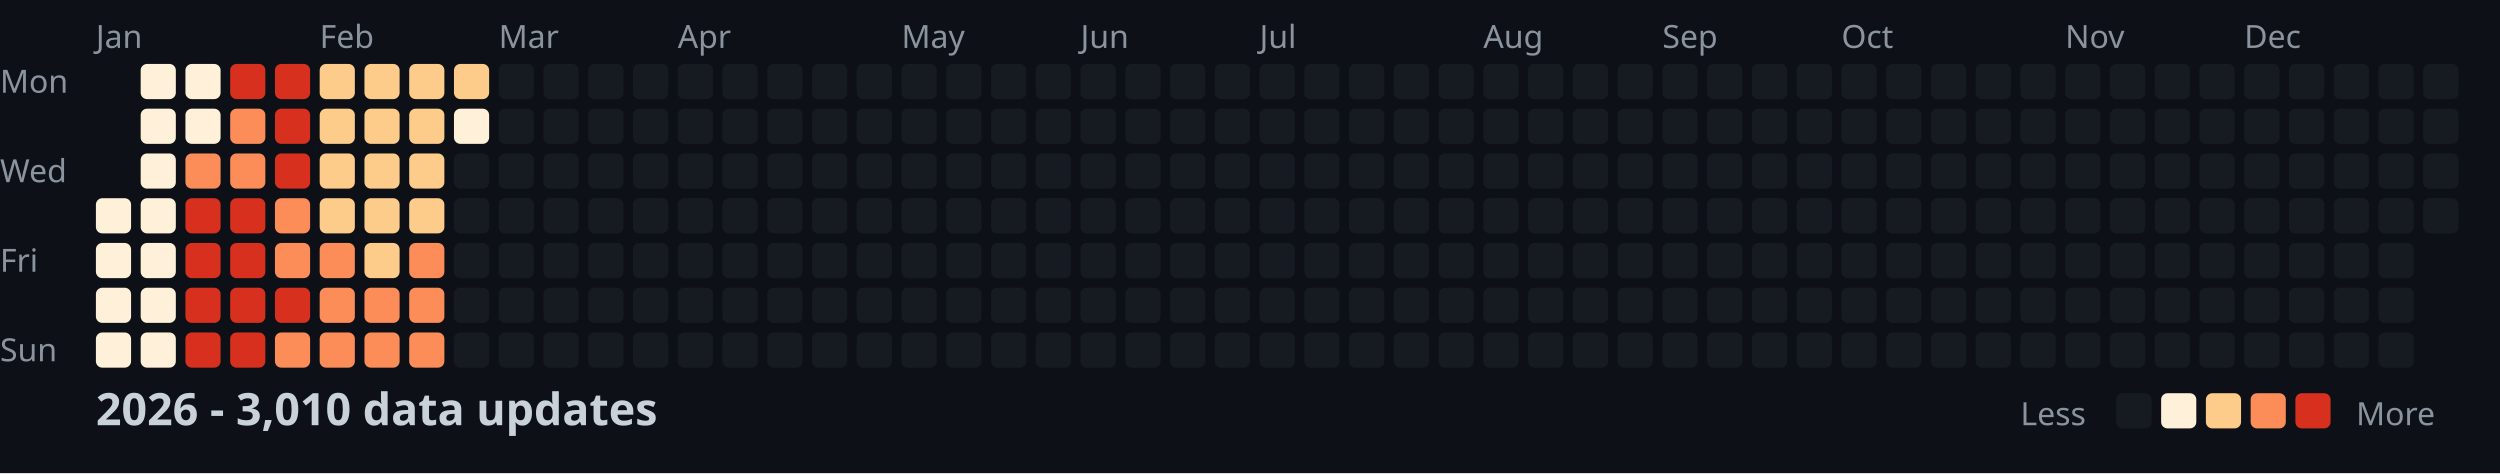
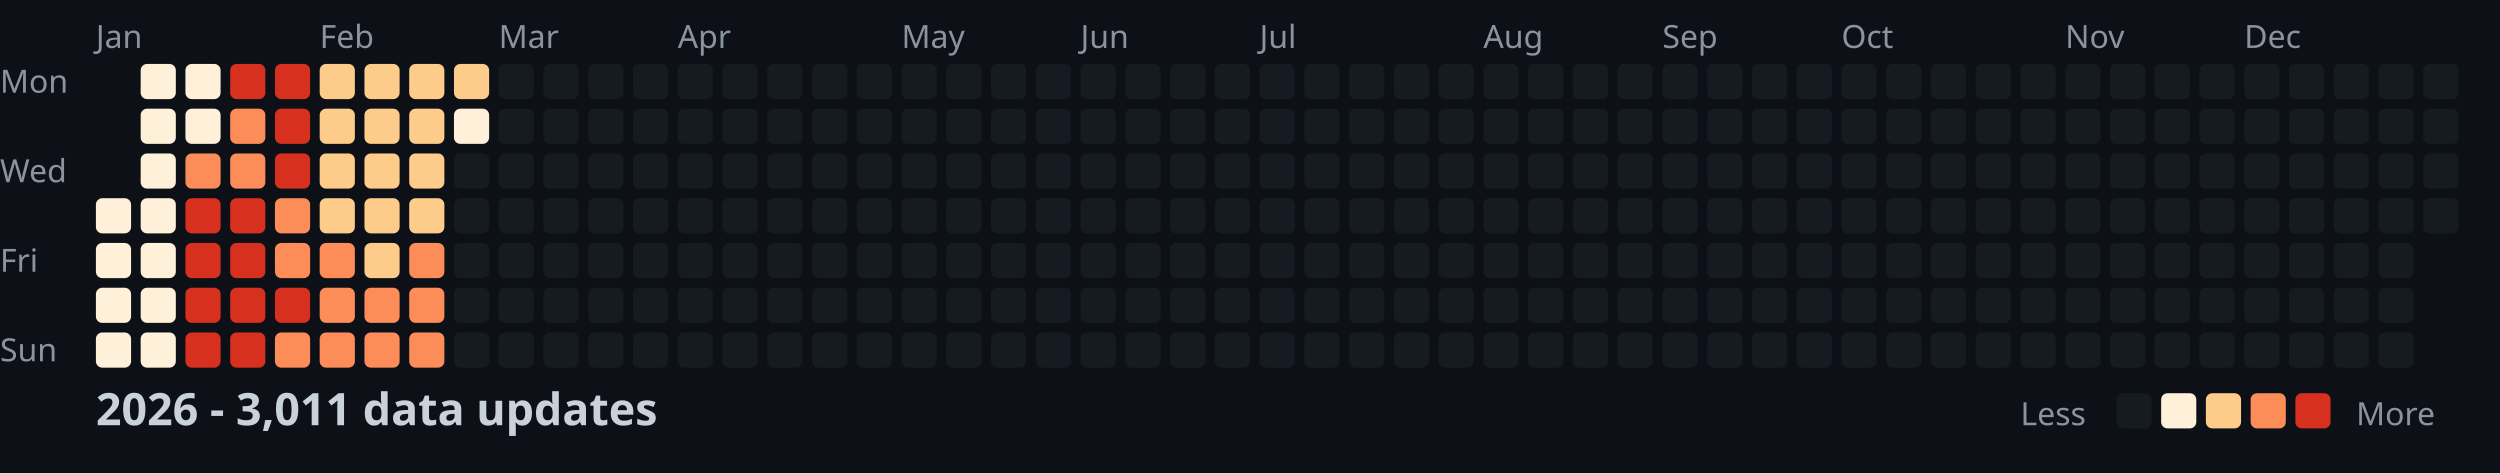
<svg xmlns="http://www.w3.org/2000/svg" width="782" height="148">
  <style>
    .month { font: 10px sans-serif; fill: #8b949e; }
    .day { font: 10px sans-serif; fill: #8b949e; }
    .title { font: bold 14px sans-serif; fill: #c9d1d9; }
    .legend { font: 10px sans-serif; fill: #8b949e; }
  </style>
  <rect width="100%" height="100%" fill="#0d1117" />
  <text x="0" y="29" class="day">Mon</text>
  <text x="0" y="57" class="day">Wed</text>
  <text x="0" y="85" class="day">Fri</text>
  <text x="0" y="113" class="day">Sun</text>
  <text x="30" y="15" class="month">Jan</text>
  <text x="100" y="15" class="month">Feb</text>
  <text x="156" y="15" class="month">Mar</text>
  <text x="212" y="15" class="month">Apr</text>
  <text x="282" y="15" class="month">May</text>
  <text x="338" y="15" class="month">Jun</text>
  <text x="394" y="15" class="month">Jul</text>
  <text x="464" y="15" class="month">Aug</text>
  <text x="520" y="15" class="month">Sep</text>
  <text x="576" y="15" class="month">Oct</text>
  <text x="646" y="15" class="month">Nov</text>
  <text x="702" y="15" class="month">Dec</text>
  <rect x="30" y="62" width="11" height="11" fill="#fef0d9" rx="2" />
  <rect x="30" y="76" width="11" height="11" fill="#fef0d9" rx="2" />
  <rect x="30" y="90" width="11" height="11" fill="#fef0d9" rx="2" />
  <rect x="30" y="104" width="11" height="11" fill="#fef0d9" rx="2" />
  <rect x="44" y="20" width="11" height="11" fill="#fef0d9" rx="2" />
  <rect x="44" y="34" width="11" height="11" fill="#fef0d9" rx="2" />
  <rect x="44" y="48" width="11" height="11" fill="#fef0d9" rx="2" />
  <rect x="44" y="62" width="11" height="11" fill="#fef0d9" rx="2" />
  <rect x="44" y="76" width="11" height="11" fill="#fef0d9" rx="2" />
  <rect x="44" y="90" width="11" height="11" fill="#fef0d9" rx="2" />
  <rect x="44" y="104" width="11" height="11" fill="#fef0d9" rx="2" />
  <rect x="58" y="20" width="11" height="11" fill="#fef0d9" rx="2" />
  <rect x="58" y="34" width="11" height="11" fill="#fef0d9" rx="2" />
  <rect x="58" y="48" width="11" height="11" fill="#fc8d59" rx="2" />
  <rect x="58" y="62" width="11" height="11" fill="#d7301f" rx="2" />
  <rect x="58" y="76" width="11" height="11" fill="#d7301f" rx="2" />
  <rect x="58" y="90" width="11" height="11" fill="#d7301f" rx="2" />
  <rect x="58" y="104" width="11" height="11" fill="#d7301f" rx="2" />
  <rect x="72" y="20" width="11" height="11" fill="#d7301f" rx="2" />
  <rect x="72" y="34" width="11" height="11" fill="#fc8d59" rx="2" />
  <rect x="72" y="48" width="11" height="11" fill="#fc8d59" rx="2" />
  <rect x="72" y="62" width="11" height="11" fill="#d7301f" rx="2" />
  <rect x="72" y="76" width="11" height="11" fill="#d7301f" rx="2" />
  <rect x="72" y="90" width="11" height="11" fill="#d7301f" rx="2" />
  <rect x="72" y="104" width="11" height="11" fill="#d7301f" rx="2" />
  <rect x="86" y="20" width="11" height="11" fill="#d7301f" rx="2" />
  <rect x="86" y="34" width="11" height="11" fill="#d7301f" rx="2" />
  <rect x="86" y="48" width="11" height="11" fill="#d7301f" rx="2" />
  <rect x="86" y="62" width="11" height="11" fill="#fc8d59" rx="2" />
  <rect x="86" y="76" width="11" height="11" fill="#fc8d59" rx="2" />
  <rect x="86" y="90" width="11" height="11" fill="#d7301f" rx="2" />
  <rect x="86" y="104" width="11" height="11" fill="#fc8d59" rx="2" />
  <rect x="100" y="20" width="11" height="11" fill="#fdcc8a" rx="2" />
  <rect x="100" y="34" width="11" height="11" fill="#fdcc8a" rx="2" />
  <rect x="100" y="48" width="11" height="11" fill="#fdcc8a" rx="2" />
  <rect x="100" y="62" width="11" height="11" fill="#fdcc8a" rx="2" />
  <rect x="100" y="76" width="11" height="11" fill="#fc8d59" rx="2" />
  <rect x="100" y="90" width="11" height="11" fill="#fc8d59" rx="2" />
  <rect x="100" y="104" width="11" height="11" fill="#fc8d59" rx="2" />
  <rect x="114" y="20" width="11" height="11" fill="#fdcc8a" rx="2" />
  <rect x="114" y="34" width="11" height="11" fill="#fdcc8a" rx="2" />
  <rect x="114" y="48" width="11" height="11" fill="#fdcc8a" rx="2" />
  <rect x="114" y="62" width="11" height="11" fill="#fdcc8a" rx="2" />
  <rect x="114" y="76" width="11" height="11" fill="#fdcc8a" rx="2" />
  <rect x="114" y="90" width="11" height="11" fill="#fc8d59" rx="2" />
  <rect x="114" y="104" width="11" height="11" fill="#fc8d59" rx="2" />
  <rect x="128" y="20" width="11" height="11" fill="#fdcc8a" rx="2" />
  <rect x="128" y="34" width="11" height="11" fill="#fdcc8a" rx="2" />
  <rect x="128" y="48" width="11" height="11" fill="#fdcc8a" rx="2" />
  <rect x="128" y="62" width="11" height="11" fill="#fdcc8a" rx="2" />
  <rect x="128" y="76" width="11" height="11" fill="#fc8d59" rx="2" />
  <rect x="128" y="90" width="11" height="11" fill="#fc8d59" rx="2" />
  <rect x="128" y="104" width="11" height="11" fill="#fc8d59" rx="2" />
  <rect x="142" y="20" width="11" height="11" fill="#fdcc8a" rx="2" />
  <rect x="142" y="34" width="11" height="11" fill="#fef0d9" rx="2" />
  <rect x="142" y="48" width="11" height="11" fill="#161b22" rx="2" />
  <rect x="142" y="62" width="11" height="11" fill="#161b22" rx="2" />
  <rect x="142" y="76" width="11" height="11" fill="#161b22" rx="2" />
  <rect x="142" y="90" width="11" height="11" fill="#161b22" rx="2" />
  <rect x="142" y="104" width="11" height="11" fill="#161b22" rx="2" />
  <rect x="156" y="20" width="11" height="11" fill="#161b22" rx="2" />
  <rect x="156" y="34" width="11" height="11" fill="#161b22" rx="2" />
  <rect x="156" y="48" width="11" height="11" fill="#161b22" rx="2" />
  <rect x="156" y="62" width="11" height="11" fill="#161b22" rx="2" />
  <rect x="156" y="76" width="11" height="11" fill="#161b22" rx="2" />
  <rect x="156" y="90" width="11" height="11" fill="#161b22" rx="2" />
  <rect x="156" y="104" width="11" height="11" fill="#161b22" rx="2" />
  <rect x="170" y="20" width="11" height="11" fill="#161b22" rx="2" />
  <rect x="170" y="34" width="11" height="11" fill="#161b22" rx="2" />
  <rect x="170" y="48" width="11" height="11" fill="#161b22" rx="2" />
  <rect x="170" y="62" width="11" height="11" fill="#161b22" rx="2" />
  <rect x="170" y="76" width="11" height="11" fill="#161b22" rx="2" />
  <rect x="170" y="90" width="11" height="11" fill="#161b22" rx="2" />
  <rect x="170" y="104" width="11" height="11" fill="#161b22" rx="2" />
  <rect x="184" y="20" width="11" height="11" fill="#161b22" rx="2" />
  <rect x="184" y="34" width="11" height="11" fill="#161b22" rx="2" />
  <rect x="184" y="48" width="11" height="11" fill="#161b22" rx="2" />
  <rect x="184" y="62" width="11" height="11" fill="#161b22" rx="2" />
  <rect x="184" y="76" width="11" height="11" fill="#161b22" rx="2" />
  <rect x="184" y="90" width="11" height="11" fill="#161b22" rx="2" />
  <rect x="184" y="104" width="11" height="11" fill="#161b22" rx="2" />
  <rect x="198" y="20" width="11" height="11" fill="#161b22" rx="2" />
  <rect x="198" y="34" width="11" height="11" fill="#161b22" rx="2" />
  <rect x="198" y="48" width="11" height="11" fill="#161b22" rx="2" />
  <rect x="198" y="62" width="11" height="11" fill="#161b22" rx="2" />
  <rect x="198" y="76" width="11" height="11" fill="#161b22" rx="2" />
  <rect x="198" y="90" width="11" height="11" fill="#161b22" rx="2" />
  <rect x="198" y="104" width="11" height="11" fill="#161b22" rx="2" />
  <rect x="212" y="20" width="11" height="11" fill="#161b22" rx="2" />
  <rect x="212" y="34" width="11" height="11" fill="#161b22" rx="2" />
  <rect x="212" y="48" width="11" height="11" fill="#161b22" rx="2" />
  <rect x="212" y="62" width="11" height="11" fill="#161b22" rx="2" />
  <rect x="212" y="76" width="11" height="11" fill="#161b22" rx="2" />
  <rect x="212" y="90" width="11" height="11" fill="#161b22" rx="2" />
  <rect x="212" y="104" width="11" height="11" fill="#161b22" rx="2" />
  <rect x="226" y="20" width="11" height="11" fill="#161b22" rx="2" />
  <rect x="226" y="34" width="11" height="11" fill="#161b22" rx="2" />
  <rect x="226" y="48" width="11" height="11" fill="#161b22" rx="2" />
  <rect x="226" y="62" width="11" height="11" fill="#161b22" rx="2" />
  <rect x="226" y="76" width="11" height="11" fill="#161b22" rx="2" />
  <rect x="226" y="90" width="11" height="11" fill="#161b22" rx="2" />
  <rect x="226" y="104" width="11" height="11" fill="#161b22" rx="2" />
  <rect x="240" y="20" width="11" height="11" fill="#161b22" rx="2" />
  <rect x="240" y="34" width="11" height="11" fill="#161b22" rx="2" />
  <rect x="240" y="48" width="11" height="11" fill="#161b22" rx="2" />
  <rect x="240" y="62" width="11" height="11" fill="#161b22" rx="2" />
  <rect x="240" y="76" width="11" height="11" fill="#161b22" rx="2" />
  <rect x="240" y="90" width="11" height="11" fill="#161b22" rx="2" />
  <rect x="240" y="104" width="11" height="11" fill="#161b22" rx="2" />
  <rect x="254" y="20" width="11" height="11" fill="#161b22" rx="2" />
  <rect x="254" y="34" width="11" height="11" fill="#161b22" rx="2" />
  <rect x="254" y="48" width="11" height="11" fill="#161b22" rx="2" />
  <rect x="254" y="62" width="11" height="11" fill="#161b22" rx="2" />
  <rect x="254" y="76" width="11" height="11" fill="#161b22" rx="2" />
  <rect x="254" y="90" width="11" height="11" fill="#161b22" rx="2" />
  <rect x="254" y="104" width="11" height="11" fill="#161b22" rx="2" />
  <rect x="268" y="20" width="11" height="11" fill="#161b22" rx="2" />
  <rect x="268" y="34" width="11" height="11" fill="#161b22" rx="2" />
  <rect x="268" y="48" width="11" height="11" fill="#161b22" rx="2" />
  <rect x="268" y="62" width="11" height="11" fill="#161b22" rx="2" />
  <rect x="268" y="76" width="11" height="11" fill="#161b22" rx="2" />
  <rect x="268" y="90" width="11" height="11" fill="#161b22" rx="2" />
  <rect x="268" y="104" width="11" height="11" fill="#161b22" rx="2" />
  <rect x="282" y="20" width="11" height="11" fill="#161b22" rx="2" />
  <rect x="282" y="34" width="11" height="11" fill="#161b22" rx="2" />
  <rect x="282" y="48" width="11" height="11" fill="#161b22" rx="2" />
  <rect x="282" y="62" width="11" height="11" fill="#161b22" rx="2" />
  <rect x="282" y="76" width="11" height="11" fill="#161b22" rx="2" />
  <rect x="282" y="90" width="11" height="11" fill="#161b22" rx="2" />
  <rect x="282" y="104" width="11" height="11" fill="#161b22" rx="2" />
  <rect x="296" y="20" width="11" height="11" fill="#161b22" rx="2" />
  <rect x="296" y="34" width="11" height="11" fill="#161b22" rx="2" />
  <rect x="296" y="48" width="11" height="11" fill="#161b22" rx="2" />
  <rect x="296" y="62" width="11" height="11" fill="#161b22" rx="2" />
  <rect x="296" y="76" width="11" height="11" fill="#161b22" rx="2" />
  <rect x="296" y="90" width="11" height="11" fill="#161b22" rx="2" />
  <rect x="296" y="104" width="11" height="11" fill="#161b22" rx="2" />
  <rect x="310" y="20" width="11" height="11" fill="#161b22" rx="2" />
  <rect x="310" y="34" width="11" height="11" fill="#161b22" rx="2" />
  <rect x="310" y="48" width="11" height="11" fill="#161b22" rx="2" />
  <rect x="310" y="62" width="11" height="11" fill="#161b22" rx="2" />
  <rect x="310" y="76" width="11" height="11" fill="#161b22" rx="2" />
  <rect x="310" y="90" width="11" height="11" fill="#161b22" rx="2" />
  <rect x="310" y="104" width="11" height="11" fill="#161b22" rx="2" />
  <rect x="324" y="20" width="11" height="11" fill="#161b22" rx="2" />
  <rect x="324" y="34" width="11" height="11" fill="#161b22" rx="2" />
  <rect x="324" y="48" width="11" height="11" fill="#161b22" rx="2" />
  <rect x="324" y="62" width="11" height="11" fill="#161b22" rx="2" />
  <rect x="324" y="76" width="11" height="11" fill="#161b22" rx="2" />
  <rect x="324" y="90" width="11" height="11" fill="#161b22" rx="2" />
  <rect x="324" y="104" width="11" height="11" fill="#161b22" rx="2" />
  <rect x="338" y="20" width="11" height="11" fill="#161b22" rx="2" />
  <rect x="338" y="34" width="11" height="11" fill="#161b22" rx="2" />
  <rect x="338" y="48" width="11" height="11" fill="#161b22" rx="2" />
  <rect x="338" y="62" width="11" height="11" fill="#161b22" rx="2" />
  <rect x="338" y="76" width="11" height="11" fill="#161b22" rx="2" />
  <rect x="338" y="90" width="11" height="11" fill="#161b22" rx="2" />
  <rect x="338" y="104" width="11" height="11" fill="#161b22" rx="2" />
  <rect x="352" y="20" width="11" height="11" fill="#161b22" rx="2" />
  <rect x="352" y="34" width="11" height="11" fill="#161b22" rx="2" />
  <rect x="352" y="48" width="11" height="11" fill="#161b22" rx="2" />
  <rect x="352" y="62" width="11" height="11" fill="#161b22" rx="2" />
  <rect x="352" y="76" width="11" height="11" fill="#161b22" rx="2" />
  <rect x="352" y="90" width="11" height="11" fill="#161b22" rx="2" />
  <rect x="352" y="104" width="11" height="11" fill="#161b22" rx="2" />
  <rect x="366" y="20" width="11" height="11" fill="#161b22" rx="2" />
  <rect x="366" y="34" width="11" height="11" fill="#161b22" rx="2" />
  <rect x="366" y="48" width="11" height="11" fill="#161b22" rx="2" />
  <rect x="366" y="62" width="11" height="11" fill="#161b22" rx="2" />
  <rect x="366" y="76" width="11" height="11" fill="#161b22" rx="2" />
  <rect x="366" y="90" width="11" height="11" fill="#161b22" rx="2" />
  <rect x="366" y="104" width="11" height="11" fill="#161b22" rx="2" />
  <rect x="380" y="20" width="11" height="11" fill="#161b22" rx="2" />
  <rect x="380" y="34" width="11" height="11" fill="#161b22" rx="2" />
  <rect x="380" y="48" width="11" height="11" fill="#161b22" rx="2" />
  <rect x="380" y="62" width="11" height="11" fill="#161b22" rx="2" />
  <rect x="380" y="76" width="11" height="11" fill="#161b22" rx="2" />
  <rect x="380" y="90" width="11" height="11" fill="#161b22" rx="2" />
  <rect x="380" y="104" width="11" height="11" fill="#161b22" rx="2" />
  <rect x="394" y="20" width="11" height="11" fill="#161b22" rx="2" />
  <rect x="394" y="34" width="11" height="11" fill="#161b22" rx="2" />
  <rect x="394" y="48" width="11" height="11" fill="#161b22" rx="2" />
  <rect x="394" y="62" width="11" height="11" fill="#161b22" rx="2" />
  <rect x="394" y="76" width="11" height="11" fill="#161b22" rx="2" />
  <rect x="394" y="90" width="11" height="11" fill="#161b22" rx="2" />
  <rect x="394" y="104" width="11" height="11" fill="#161b22" rx="2" />
  <rect x="408" y="20" width="11" height="11" fill="#161b22" rx="2" />
  <rect x="408" y="34" width="11" height="11" fill="#161b22" rx="2" />
  <rect x="408" y="48" width="11" height="11" fill="#161b22" rx="2" />
  <rect x="408" y="62" width="11" height="11" fill="#161b22" rx="2" />
  <rect x="408" y="76" width="11" height="11" fill="#161b22" rx="2" />
  <rect x="408" y="90" width="11" height="11" fill="#161b22" rx="2" />
  <rect x="408" y="104" width="11" height="11" fill="#161b22" rx="2" />
  <rect x="422" y="20" width="11" height="11" fill="#161b22" rx="2" />
  <rect x="422" y="34" width="11" height="11" fill="#161b22" rx="2" />
  <rect x="422" y="48" width="11" height="11" fill="#161b22" rx="2" />
  <rect x="422" y="62" width="11" height="11" fill="#161b22" rx="2" />
  <rect x="422" y="76" width="11" height="11" fill="#161b22" rx="2" />
  <rect x="422" y="90" width="11" height="11" fill="#161b22" rx="2" />
  <rect x="422" y="104" width="11" height="11" fill="#161b22" rx="2" />
  <rect x="436" y="20" width="11" height="11" fill="#161b22" rx="2" />
  <rect x="436" y="34" width="11" height="11" fill="#161b22" rx="2" />
  <rect x="436" y="48" width="11" height="11" fill="#161b22" rx="2" />
  <rect x="436" y="62" width="11" height="11" fill="#161b22" rx="2" />
  <rect x="436" y="76" width="11" height="11" fill="#161b22" rx="2" />
  <rect x="436" y="90" width="11" height="11" fill="#161b22" rx="2" />
  <rect x="436" y="104" width="11" height="11" fill="#161b22" rx="2" />
  <rect x="450" y="20" width="11" height="11" fill="#161b22" rx="2" />
  <rect x="450" y="34" width="11" height="11" fill="#161b22" rx="2" />
  <rect x="450" y="48" width="11" height="11" fill="#161b22" rx="2" />
  <rect x="450" y="62" width="11" height="11" fill="#161b22" rx="2" />
  <rect x="450" y="76" width="11" height="11" fill="#161b22" rx="2" />
  <rect x="450" y="90" width="11" height="11" fill="#161b22" rx="2" />
  <rect x="450" y="104" width="11" height="11" fill="#161b22" rx="2" />
  <rect x="464" y="20" width="11" height="11" fill="#161b22" rx="2" />
  <rect x="464" y="34" width="11" height="11" fill="#161b22" rx="2" />
  <rect x="464" y="48" width="11" height="11" fill="#161b22" rx="2" />
  <rect x="464" y="62" width="11" height="11" fill="#161b22" rx="2" />
  <rect x="464" y="76" width="11" height="11" fill="#161b22" rx="2" />
  <rect x="464" y="90" width="11" height="11" fill="#161b22" rx="2" />
  <rect x="464" y="104" width="11" height="11" fill="#161b22" rx="2" />
  <rect x="478" y="20" width="11" height="11" fill="#161b22" rx="2" />
  <rect x="478" y="34" width="11" height="11" fill="#161b22" rx="2" />
  <rect x="478" y="48" width="11" height="11" fill="#161b22" rx="2" />
  <rect x="478" y="62" width="11" height="11" fill="#161b22" rx="2" />
  <rect x="478" y="76" width="11" height="11" fill="#161b22" rx="2" />
  <rect x="478" y="90" width="11" height="11" fill="#161b22" rx="2" />
  <rect x="478" y="104" width="11" height="11" fill="#161b22" rx="2" />
  <rect x="492" y="20" width="11" height="11" fill="#161b22" rx="2" />
  <rect x="492" y="34" width="11" height="11" fill="#161b22" rx="2" />
  <rect x="492" y="48" width="11" height="11" fill="#161b22" rx="2" />
  <rect x="492" y="62" width="11" height="11" fill="#161b22" rx="2" />
  <rect x="492" y="76" width="11" height="11" fill="#161b22" rx="2" />
  <rect x="492" y="90" width="11" height="11" fill="#161b22" rx="2" />
  <rect x="492" y="104" width="11" height="11" fill="#161b22" rx="2" />
  <rect x="506" y="20" width="11" height="11" fill="#161b22" rx="2" />
  <rect x="506" y="34" width="11" height="11" fill="#161b22" rx="2" />
  <rect x="506" y="48" width="11" height="11" fill="#161b22" rx="2" />
  <rect x="506" y="62" width="11" height="11" fill="#161b22" rx="2" />
  <rect x="506" y="76" width="11" height="11" fill="#161b22" rx="2" />
  <rect x="506" y="90" width="11" height="11" fill="#161b22" rx="2" />
  <rect x="506" y="104" width="11" height="11" fill="#161b22" rx="2" />
  <rect x="520" y="20" width="11" height="11" fill="#161b22" rx="2" />
  <rect x="520" y="34" width="11" height="11" fill="#161b22" rx="2" />
  <rect x="520" y="48" width="11" height="11" fill="#161b22" rx="2" />
  <rect x="520" y="62" width="11" height="11" fill="#161b22" rx="2" />
  <rect x="520" y="76" width="11" height="11" fill="#161b22" rx="2" />
  <rect x="520" y="90" width="11" height="11" fill="#161b22" rx="2" />
  <rect x="520" y="104" width="11" height="11" fill="#161b22" rx="2" />
  <rect x="534" y="20" width="11" height="11" fill="#161b22" rx="2" />
  <rect x="534" y="34" width="11" height="11" fill="#161b22" rx="2" />
  <rect x="534" y="48" width="11" height="11" fill="#161b22" rx="2" />
  <rect x="534" y="62" width="11" height="11" fill="#161b22" rx="2" />
  <rect x="534" y="76" width="11" height="11" fill="#161b22" rx="2" />
  <rect x="534" y="90" width="11" height="11" fill="#161b22" rx="2" />
  <rect x="534" y="104" width="11" height="11" fill="#161b22" rx="2" />
  <rect x="548" y="20" width="11" height="11" fill="#161b22" rx="2" />
  <rect x="548" y="34" width="11" height="11" fill="#161b22" rx="2" />
  <rect x="548" y="48" width="11" height="11" fill="#161b22" rx="2" />
  <rect x="548" y="62" width="11" height="11" fill="#161b22" rx="2" />
  <rect x="548" y="76" width="11" height="11" fill="#161b22" rx="2" />
  <rect x="548" y="90" width="11" height="11" fill="#161b22" rx="2" />
  <rect x="548" y="104" width="11" height="11" fill="#161b22" rx="2" />
  <rect x="562" y="20" width="11" height="11" fill="#161b22" rx="2" />
  <rect x="562" y="34" width="11" height="11" fill="#161b22" rx="2" />
  <rect x="562" y="48" width="11" height="11" fill="#161b22" rx="2" />
  <rect x="562" y="62" width="11" height="11" fill="#161b22" rx="2" />
  <rect x="562" y="76" width="11" height="11" fill="#161b22" rx="2" />
  <rect x="562" y="90" width="11" height="11" fill="#161b22" rx="2" />
  <rect x="562" y="104" width="11" height="11" fill="#161b22" rx="2" />
  <rect x="576" y="20" width="11" height="11" fill="#161b22" rx="2" />
  <rect x="576" y="34" width="11" height="11" fill="#161b22" rx="2" />
  <rect x="576" y="48" width="11" height="11" fill="#161b22" rx="2" />
  <rect x="576" y="62" width="11" height="11" fill="#161b22" rx="2" />
  <rect x="576" y="76" width="11" height="11" fill="#161b22" rx="2" />
  <rect x="576" y="90" width="11" height="11" fill="#161b22" rx="2" />
  <rect x="576" y="104" width="11" height="11" fill="#161b22" rx="2" />
  <rect x="590" y="20" width="11" height="11" fill="#161b22" rx="2" />
  <rect x="590" y="34" width="11" height="11" fill="#161b22" rx="2" />
  <rect x="590" y="48" width="11" height="11" fill="#161b22" rx="2" />
  <rect x="590" y="62" width="11" height="11" fill="#161b22" rx="2" />
  <rect x="590" y="76" width="11" height="11" fill="#161b22" rx="2" />
  <rect x="590" y="90" width="11" height="11" fill="#161b22" rx="2" />
  <rect x="590" y="104" width="11" height="11" fill="#161b22" rx="2" />
  <rect x="604" y="20" width="11" height="11" fill="#161b22" rx="2" />
  <rect x="604" y="34" width="11" height="11" fill="#161b22" rx="2" />
  <rect x="604" y="48" width="11" height="11" fill="#161b22" rx="2" />
  <rect x="604" y="62" width="11" height="11" fill="#161b22" rx="2" />
  <rect x="604" y="76" width="11" height="11" fill="#161b22" rx="2" />
  <rect x="604" y="90" width="11" height="11" fill="#161b22" rx="2" />
  <rect x="604" y="104" width="11" height="11" fill="#161b22" rx="2" />
  <rect x="618" y="20" width="11" height="11" fill="#161b22" rx="2" />
  <rect x="618" y="34" width="11" height="11" fill="#161b22" rx="2" />
  <rect x="618" y="48" width="11" height="11" fill="#161b22" rx="2" />
  <rect x="618" y="62" width="11" height="11" fill="#161b22" rx="2" />
  <rect x="618" y="76" width="11" height="11" fill="#161b22" rx="2" />
  <rect x="618" y="90" width="11" height="11" fill="#161b22" rx="2" />
  <rect x="618" y="104" width="11" height="11" fill="#161b22" rx="2" />
  <rect x="632" y="20" width="11" height="11" fill="#161b22" rx="2" />
  <rect x="632" y="34" width="11" height="11" fill="#161b22" rx="2" />
  <rect x="632" y="48" width="11" height="11" fill="#161b22" rx="2" />
  <rect x="632" y="62" width="11" height="11" fill="#161b22" rx="2" />
  <rect x="632" y="76" width="11" height="11" fill="#161b22" rx="2" />
  <rect x="632" y="90" width="11" height="11" fill="#161b22" rx="2" />
  <rect x="632" y="104" width="11" height="11" fill="#161b22" rx="2" />
  <rect x="646" y="20" width="11" height="11" fill="#161b22" rx="2" />
  <rect x="646" y="34" width="11" height="11" fill="#161b22" rx="2" />
  <rect x="646" y="48" width="11" height="11" fill="#161b22" rx="2" />
  <rect x="646" y="62" width="11" height="11" fill="#161b22" rx="2" />
  <rect x="646" y="76" width="11" height="11" fill="#161b22" rx="2" />
  <rect x="646" y="90" width="11" height="11" fill="#161b22" rx="2" />
  <rect x="646" y="104" width="11" height="11" fill="#161b22" rx="2" />
  <rect x="660" y="20" width="11" height="11" fill="#161b22" rx="2" />
  <rect x="660" y="34" width="11" height="11" fill="#161b22" rx="2" />
  <rect x="660" y="48" width="11" height="11" fill="#161b22" rx="2" />
  <rect x="660" y="62" width="11" height="11" fill="#161b22" rx="2" />
  <rect x="660" y="76" width="11" height="11" fill="#161b22" rx="2" />
  <rect x="660" y="90" width="11" height="11" fill="#161b22" rx="2" />
  <rect x="660" y="104" width="11" height="11" fill="#161b22" rx="2" />
  <rect x="674" y="20" width="11" height="11" fill="#161b22" rx="2" />
  <rect x="674" y="34" width="11" height="11" fill="#161b22" rx="2" />
  <rect x="674" y="48" width="11" height="11" fill="#161b22" rx="2" />
  <rect x="674" y="62" width="11" height="11" fill="#161b22" rx="2" />
  <rect x="674" y="76" width="11" height="11" fill="#161b22" rx="2" />
  <rect x="674" y="90" width="11" height="11" fill="#161b22" rx="2" />
  <rect x="674" y="104" width="11" height="11" fill="#161b22" rx="2" />
  <rect x="688" y="20" width="11" height="11" fill="#161b22" rx="2" />
  <rect x="688" y="34" width="11" height="11" fill="#161b22" rx="2" />
  <rect x="688" y="48" width="11" height="11" fill="#161b22" rx="2" />
  <rect x="688" y="62" width="11" height="11" fill="#161b22" rx="2" />
  <rect x="688" y="76" width="11" height="11" fill="#161b22" rx="2" />
  <rect x="688" y="90" width="11" height="11" fill="#161b22" rx="2" />
  <rect x="688" y="104" width="11" height="11" fill="#161b22" rx="2" />
  <rect x="702" y="20" width="11" height="11" fill="#161b22" rx="2" />
  <rect x="702" y="34" width="11" height="11" fill="#161b22" rx="2" />
  <rect x="702" y="48" width="11" height="11" fill="#161b22" rx="2" />
  <rect x="702" y="62" width="11" height="11" fill="#161b22" rx="2" />
  <rect x="702" y="76" width="11" height="11" fill="#161b22" rx="2" />
  <rect x="702" y="90" width="11" height="11" fill="#161b22" rx="2" />
  <rect x="702" y="104" width="11" height="11" fill="#161b22" rx="2" />
  <rect x="716" y="20" width="11" height="11" fill="#161b22" rx="2" />
  <rect x="716" y="34" width="11" height="11" fill="#161b22" rx="2" />
  <rect x="716" y="48" width="11" height="11" fill="#161b22" rx="2" />
  <rect x="716" y="62" width="11" height="11" fill="#161b22" rx="2" />
  <rect x="716" y="76" width="11" height="11" fill="#161b22" rx="2" />
  <rect x="716" y="90" width="11" height="11" fill="#161b22" rx="2" />
  <rect x="716" y="104" width="11" height="11" fill="#161b22" rx="2" />
  <rect x="730" y="20" width="11" height="11" fill="#161b22" rx="2" />
  <rect x="730" y="34" width="11" height="11" fill="#161b22" rx="2" />
  <rect x="730" y="48" width="11" height="11" fill="#161b22" rx="2" />
  <rect x="730" y="62" width="11" height="11" fill="#161b22" rx="2" />
  <rect x="730" y="76" width="11" height="11" fill="#161b22" rx="2" />
  <rect x="730" y="90" width="11" height="11" fill="#161b22" rx="2" />
  <rect x="730" y="104" width="11" height="11" fill="#161b22" rx="2" />
  <rect x="744" y="20" width="11" height="11" fill="#161b22" rx="2" />
  <rect x="744" y="34" width="11" height="11" fill="#161b22" rx="2" />
  <rect x="744" y="48" width="11" height="11" fill="#161b22" rx="2" />
  <rect x="744" y="62" width="11" height="11" fill="#161b22" rx="2" />
  <rect x="744" y="76" width="11" height="11" fill="#161b22" rx="2" />
  <rect x="744" y="90" width="11" height="11" fill="#161b22" rx="2" />
  <rect x="744" y="104" width="11" height="11" fill="#161b22" rx="2" />
  <rect x="758" y="20" width="11" height="11" fill="#161b22" rx="2" />
  <rect x="758" y="34" width="11" height="11" fill="#161b22" rx="2" />
  <rect x="758" y="48" width="11" height="11" fill="#161b22" rx="2" />
  <rect x="758" y="62" width="11" height="11" fill="#161b22" rx="2" />
-   <text x="30" y="133" class="title">2026 - 3,010 data updates</text>
+   <text x="30" y="133" class="title">2026 - 3,011 data updates</text>
  <text x="632" y="133" class="legend">Less</text>
  <rect x="662" y="123" width="11" height="11" fill="#161b22" rx="2" />
  <rect x="676" y="123" width="11" height="11" fill="#fef0d9" rx="2" />
  <rect x="690" y="123" width="11" height="11" fill="#fdcc8a" rx="2" />
  <rect x="704" y="123" width="11" height="11" fill="#fc8d59" rx="2" />
  <rect x="718" y="123" width="11" height="11" fill="#d7301f" rx="2" />
  <text x="737" y="133" class="legend">More</text>
</svg>
